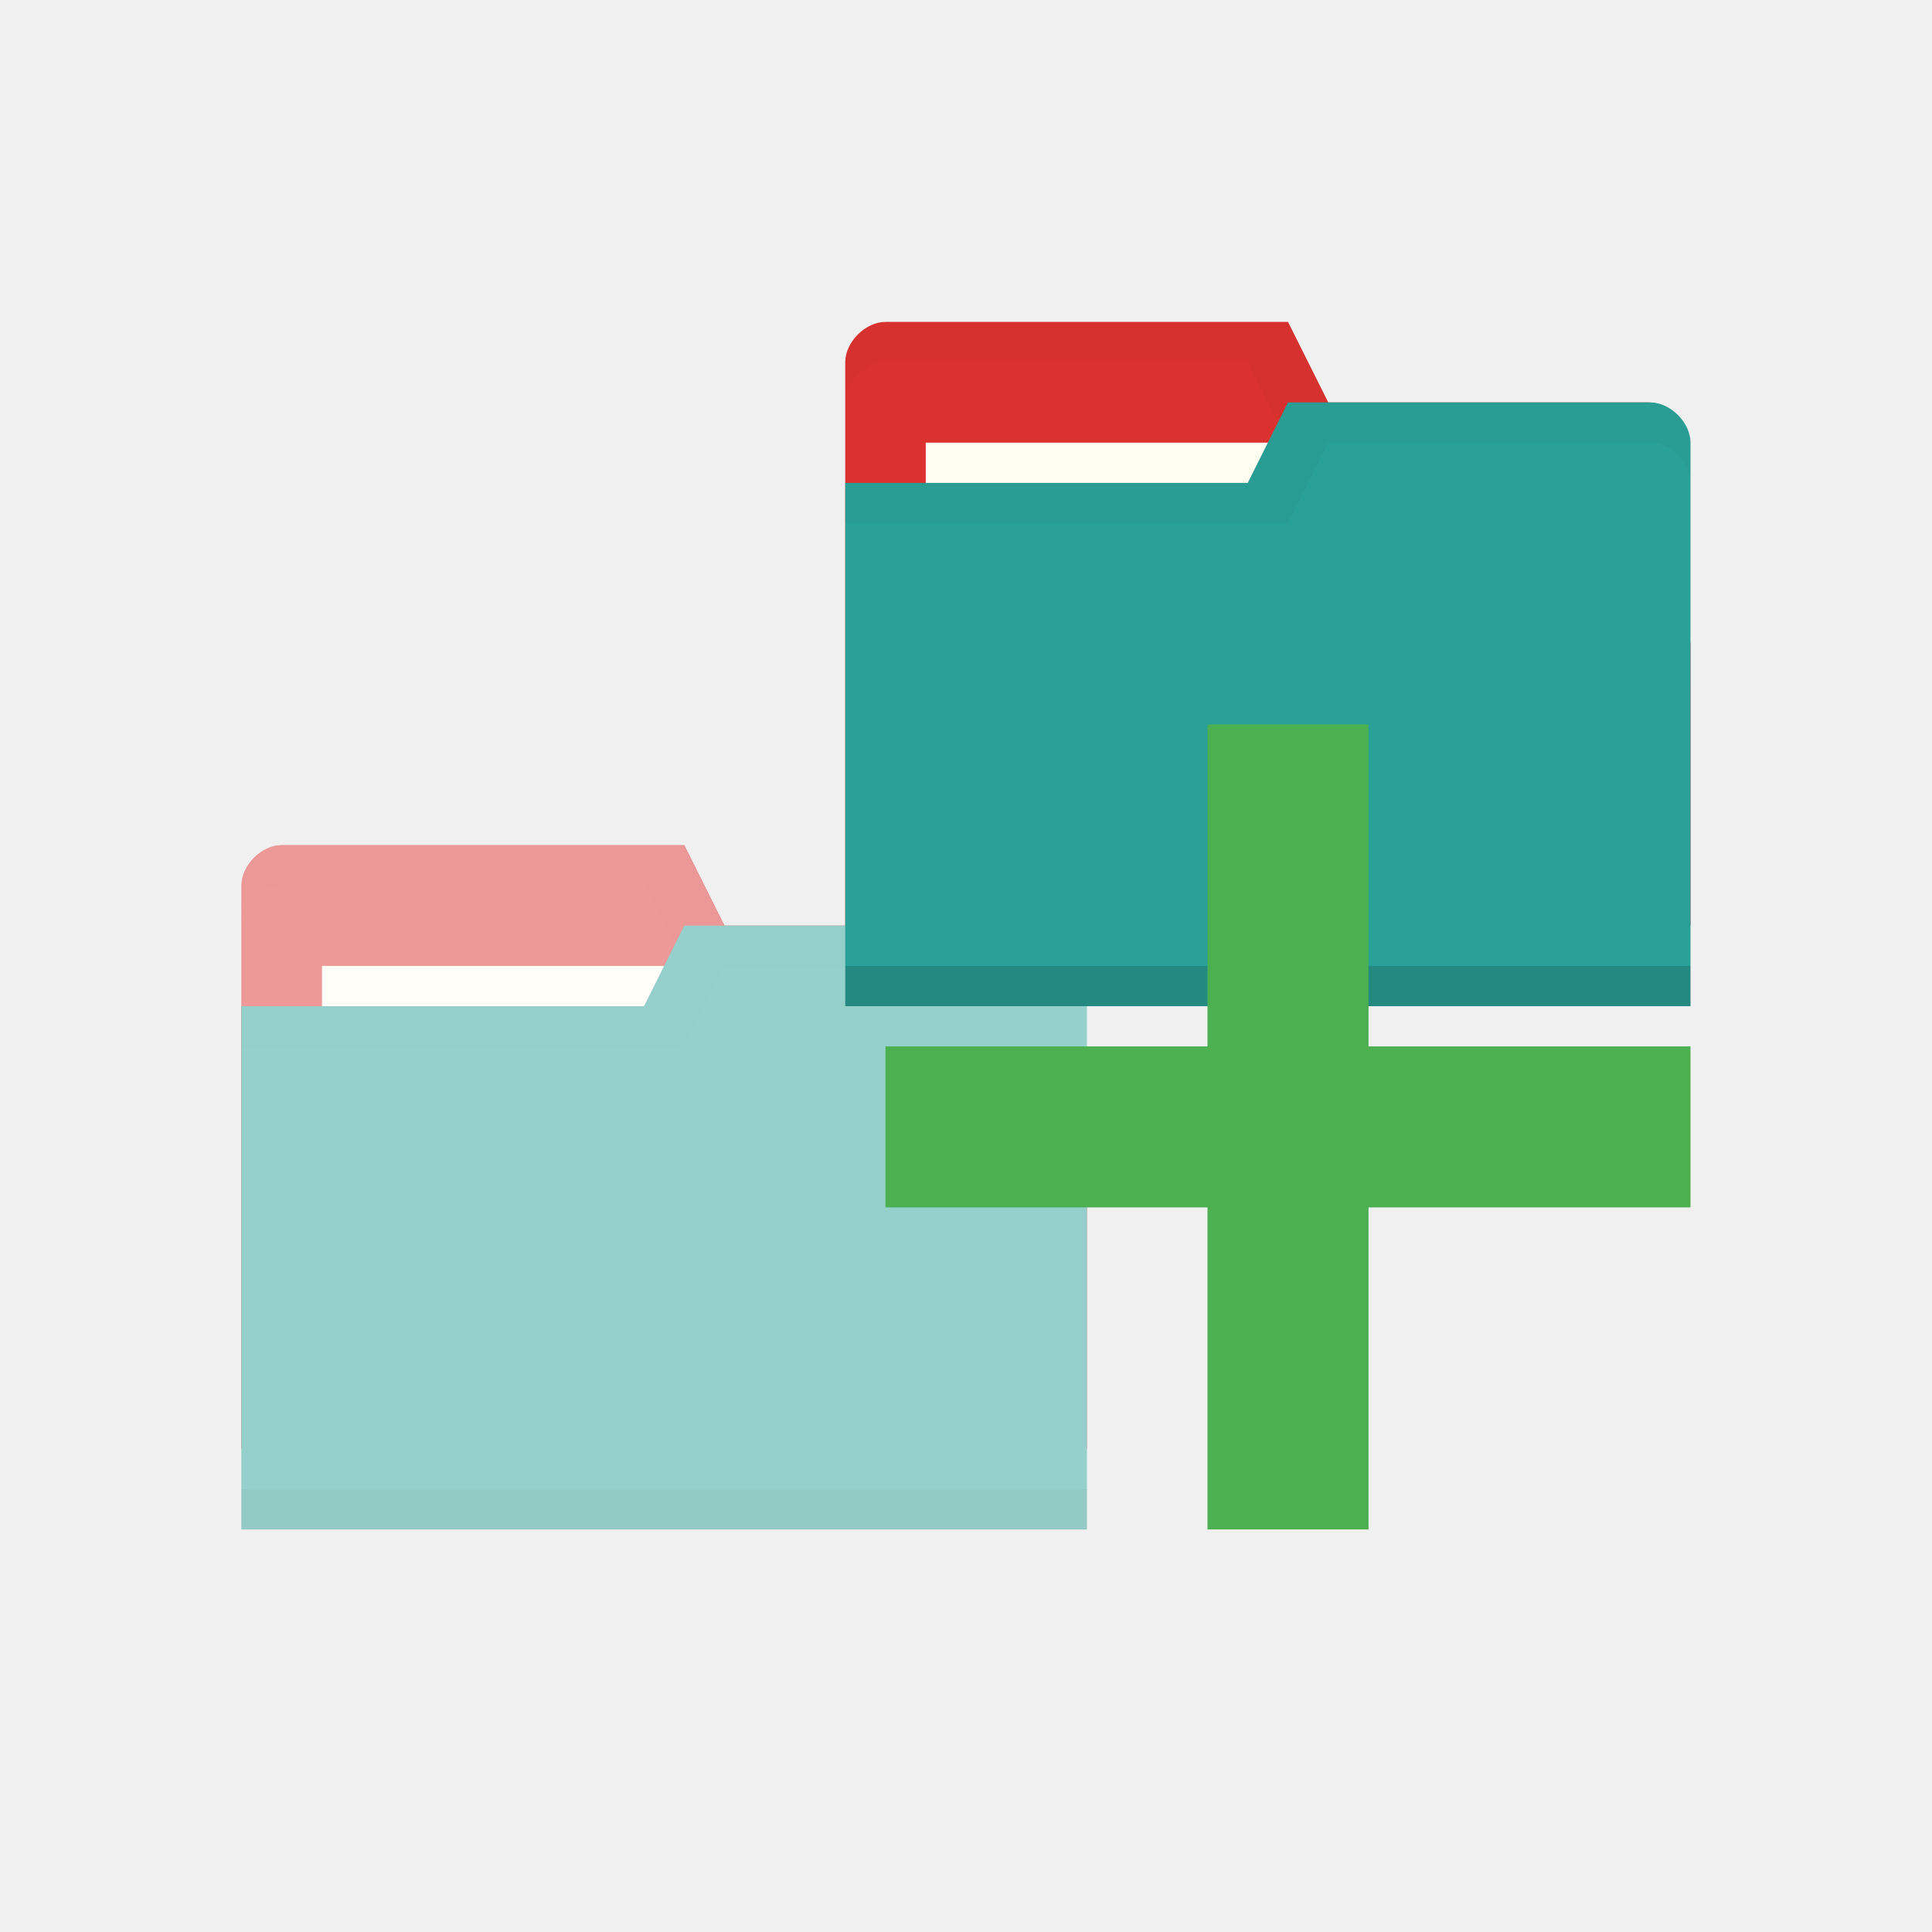
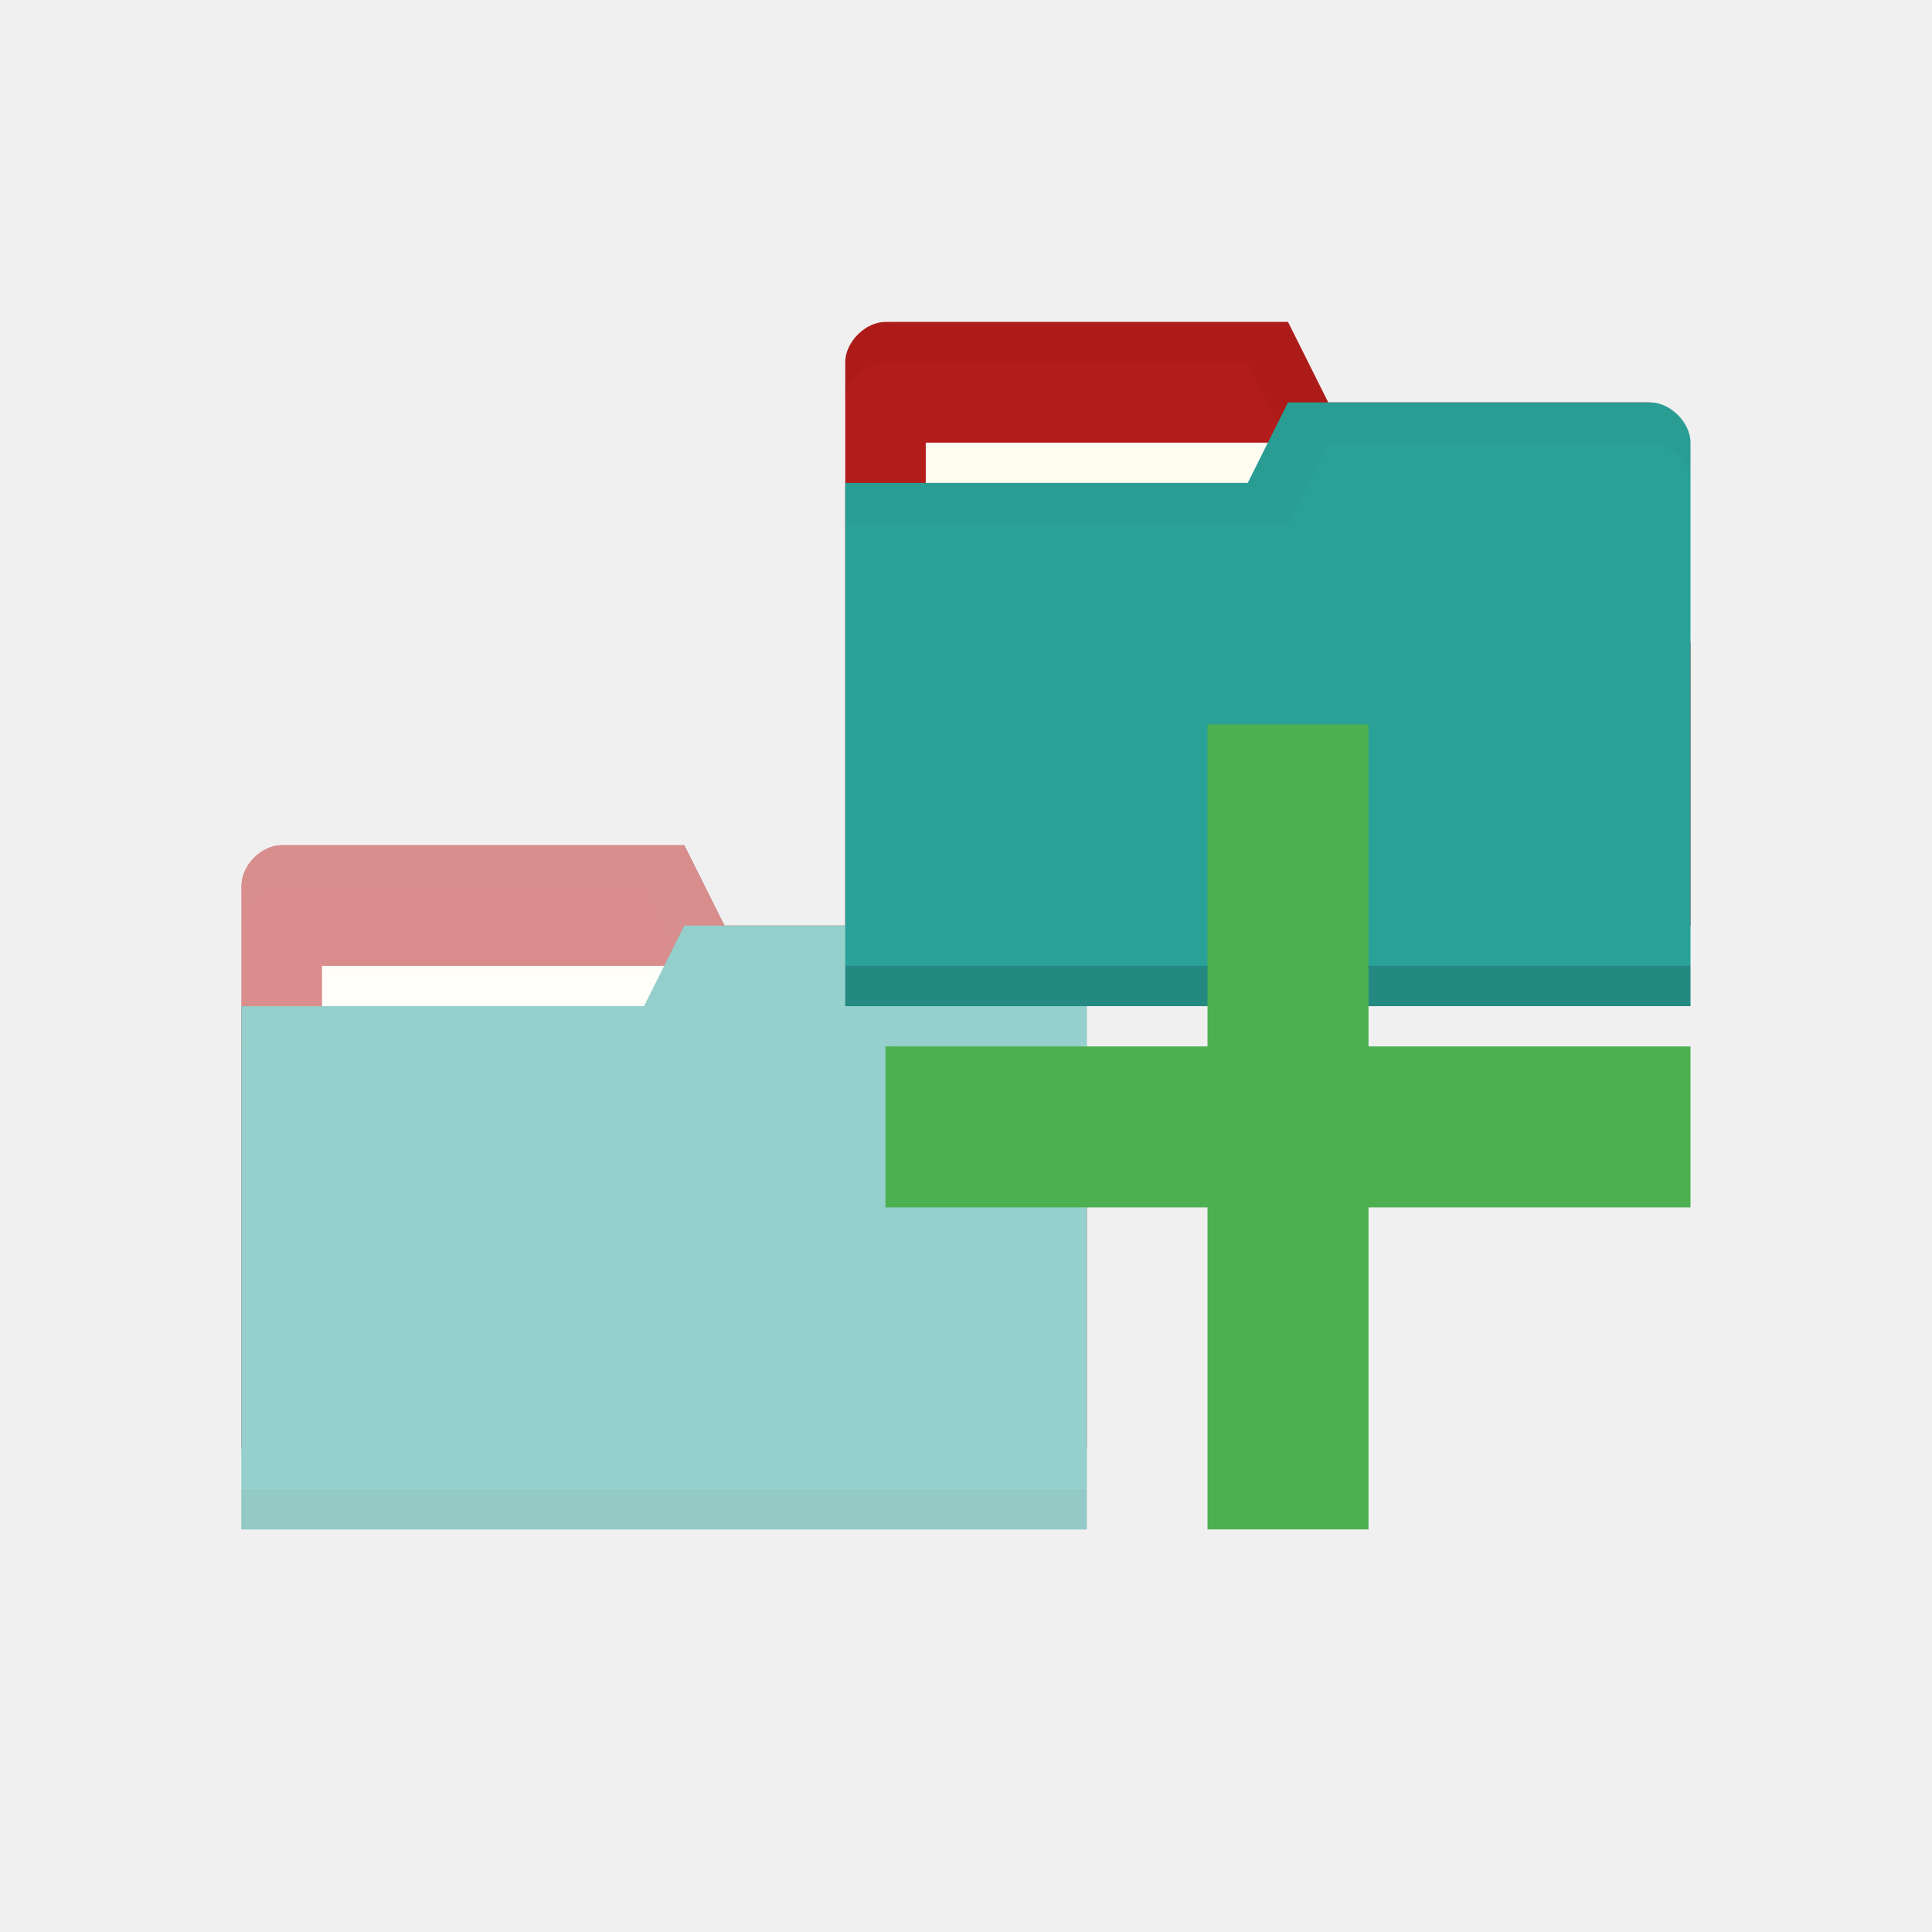
<svg xmlns="http://www.w3.org/2000/svg" viewBox="0 0 48 48">
-   <path style="fill:#DC322F;fill-opacity:1;stroke:none" d="m 6 21.998 0 14 21 0 0 -7 -1 -6 -8 0 -1 -2 -10 0 c -0.5 0 -1 0.5 -1 1 z" />
+   <path style="fill:#b21c1a;fill-opacity:1;stroke:none" d="m 6 21.998 0 14 21 0 0 -7 -1 -6 -8 0 -1 -2 -10 0 c -0.5 0 -1 0.5 -1 1 z" />
  <path style="fill:#000;opacity:0.015;fill-opacity:1;stroke:none" d="m 7 21 c -0.5 0 -1 0.5 -1 1 l 0 1 c 0 -0.5 0.5 -1 1 -1 l 9 0 1 2 9 0 1 6 0 -1 -1 -6 -8 0 -1 -2 z" />
  <rect x="8" y="23.998" height="4" style="fill:#fffdf0;fill-opacity:1;stroke:none" width="10" />
  <path style="fill:#2aa198;fill-opacity:1;stroke:none" d="m 27 23.998 0 14 -21 0 0 -13 10 0 1 -2 9 0 c 0.5 0 1 0.5 1 1 z" />
  <path style="fill:#000;opacity:0.075;fill-opacity:1;stroke:none" d="m 6 36.998 0 1 21 0 0 -1 z" />
  <path style="fill:#000;opacity:0.015;fill-opacity:1;stroke:none" d="m 17 23 -1 2 -10 0 0 1 11 0 1 -2 8 0 c 0.5 0 1 0.5 1 1 l 0 -1 c 0 -0.5 -0.5 -1 -1 -1 z" />
-   <path style="fill:#DC322F;fill-opacity:1;stroke:none" d="m 21 8.998 0 14 21 0 0 -7 -1 -6 -8 0 -1 -2 -10 0 c -0.5 0 -1 0.5 -1 1 z" />
+   <path style="fill:#b21c1a;fill-opacity:1;stroke:none" d="m 21 8.998 0 14 21 0 0 -7 -1 -6 -8 0 -1 -2 -10 0 c -0.5 0 -1 0.5 -1 1 z" />
  <path style="fill:#000;opacity:0.03;fill-opacity:1;stroke:none" d="m 22 7.998 c -0.5 0 -1 0.5 -1 1 l 0 1 c 0 -0.5 0.5 -1 1 -1 l 9 0 1 2 9 0 1 6 0 -1 -1 -6 -8 0 -1 -2 z" />
  <rect x="23" y="10.998" height="4" style="fill:#fffdf0;fill-opacity:1;stroke:none" width="10" />
  <path style="fill:#fff;opacity:0.5;fill-opacity:1;stroke:none" d="m 7 20.998 c -0.251 0 -0.5 0.126 -0.688 0.314 c -0.093 0.093 -0.172 0.202 -0.227 0.318 c 0 0 0 0.001 0 0.002 c -0.054 0.117 -0.086 0.241 -0.086 0.365 c 0 0.001 0 0.001 0 0.002 l 0 1 l 0 1.998 l 0 0.002 l 0 1 l 0 9.998 l 0 1 l 0 1 l 21 0 l 0 -1 l 0 -1 l 0 -5.998 l 0 -1 l 0 -0.002 l 0 -3.998 l 0 -1 c 0 0 0 -0.002 0 -0.002 c 0 -0.124 -0.032 -0.249 -0.086 -0.365 c 0 0 0 -0.002 0 -0.002 c -0.054 -0.117 -0.133 -0.227 -0.227 -0.32 c -0.188 -0.188 -0.438 -0.313 -0.688 -0.313 l -8 0 l -1 -1.998 l 0 -0.002 l -10 0 z" />
  <path style="fill:#2aa198;fill-opacity:1;stroke:none" d="m 42 10.998 0 14 -21 0 0 -13 10 0 1 -2 9 0 c 0.5 0 1 0.5 1 1 z" />
  <path style="fill:#000;opacity:0.15;fill-opacity:1;stroke:none" d="m 21 23.998 0 1 21 0 0 -1 z" />
  <path style="fill:#000;opacity:0.03;fill-opacity:1;stroke:none" d="m 32 9.998 -1 2 -10 0 0 1 11 0 1 -2 8 0 c 0.5 0 1 0.5 1 1 l 0 -1 c 0 -0.5 -0.5 -1 -1 -1 z" />
  <path style="fill:#4caf50;fill-opacity:1" d="m 42 25.998 -8 0 0 -8 -4 0 0 8 -8 0 0 4 8 0 0 8 4 0 0 -8 8 0 z" />
</svg>
